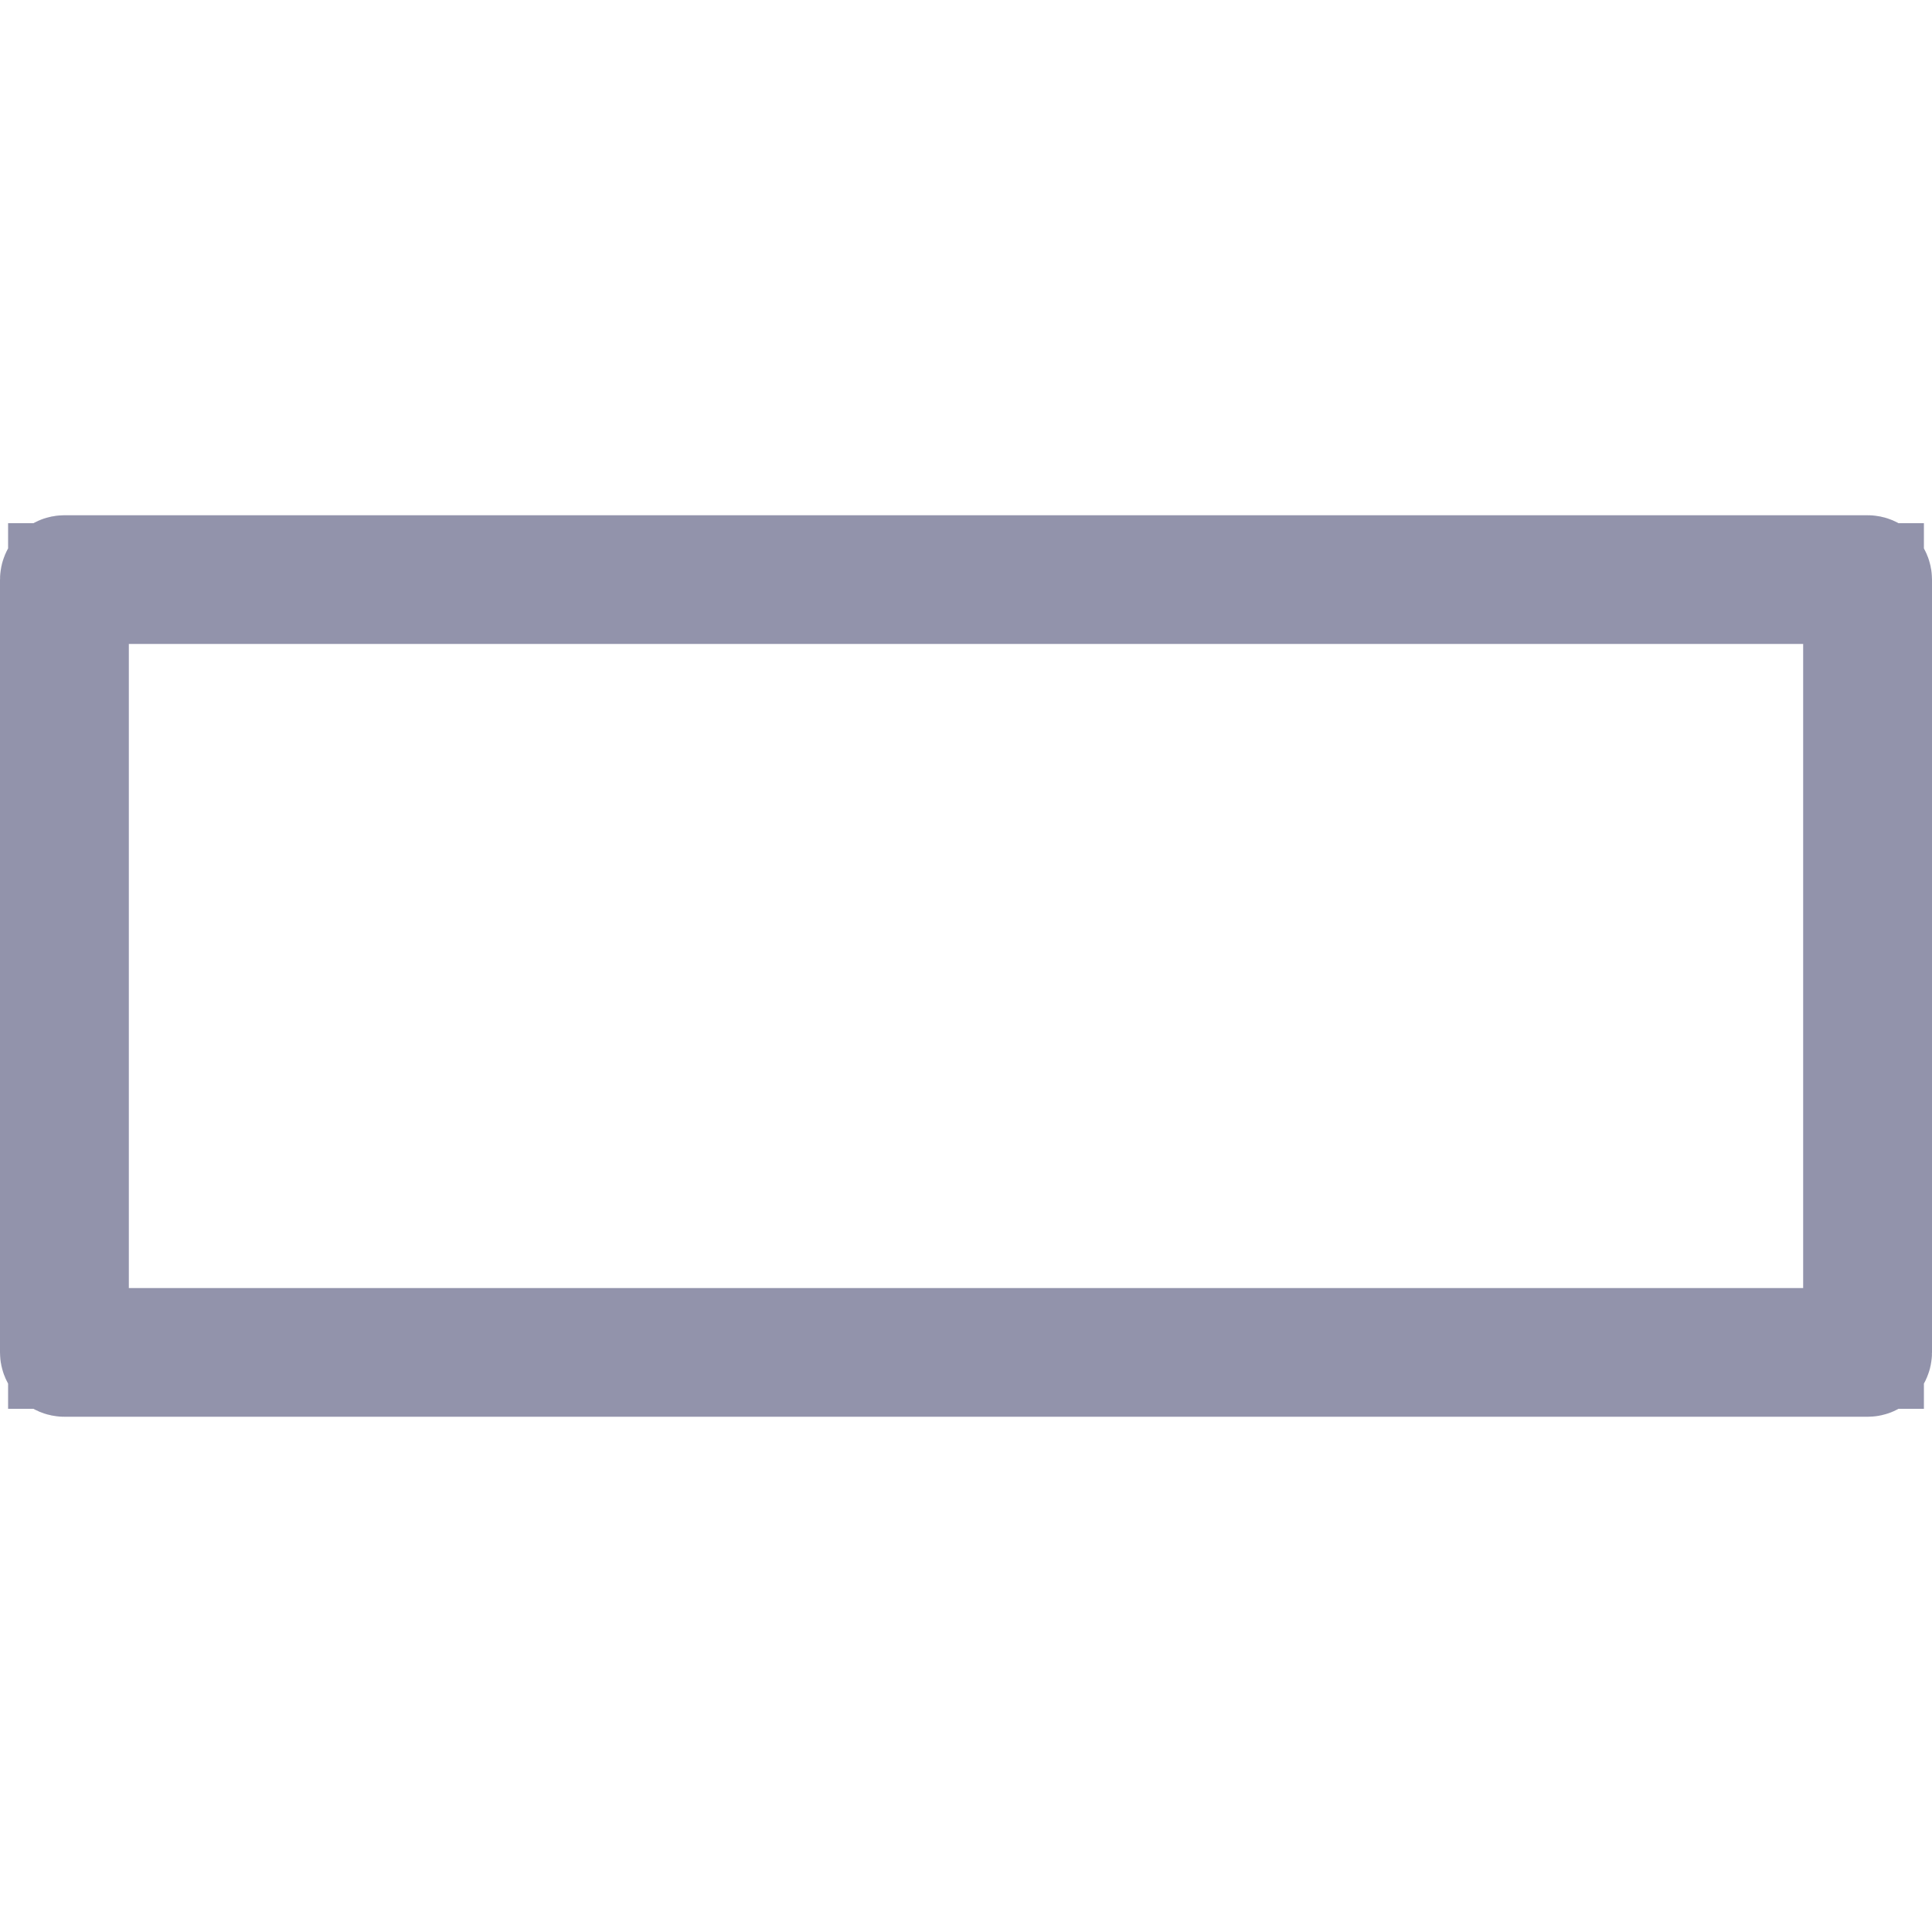
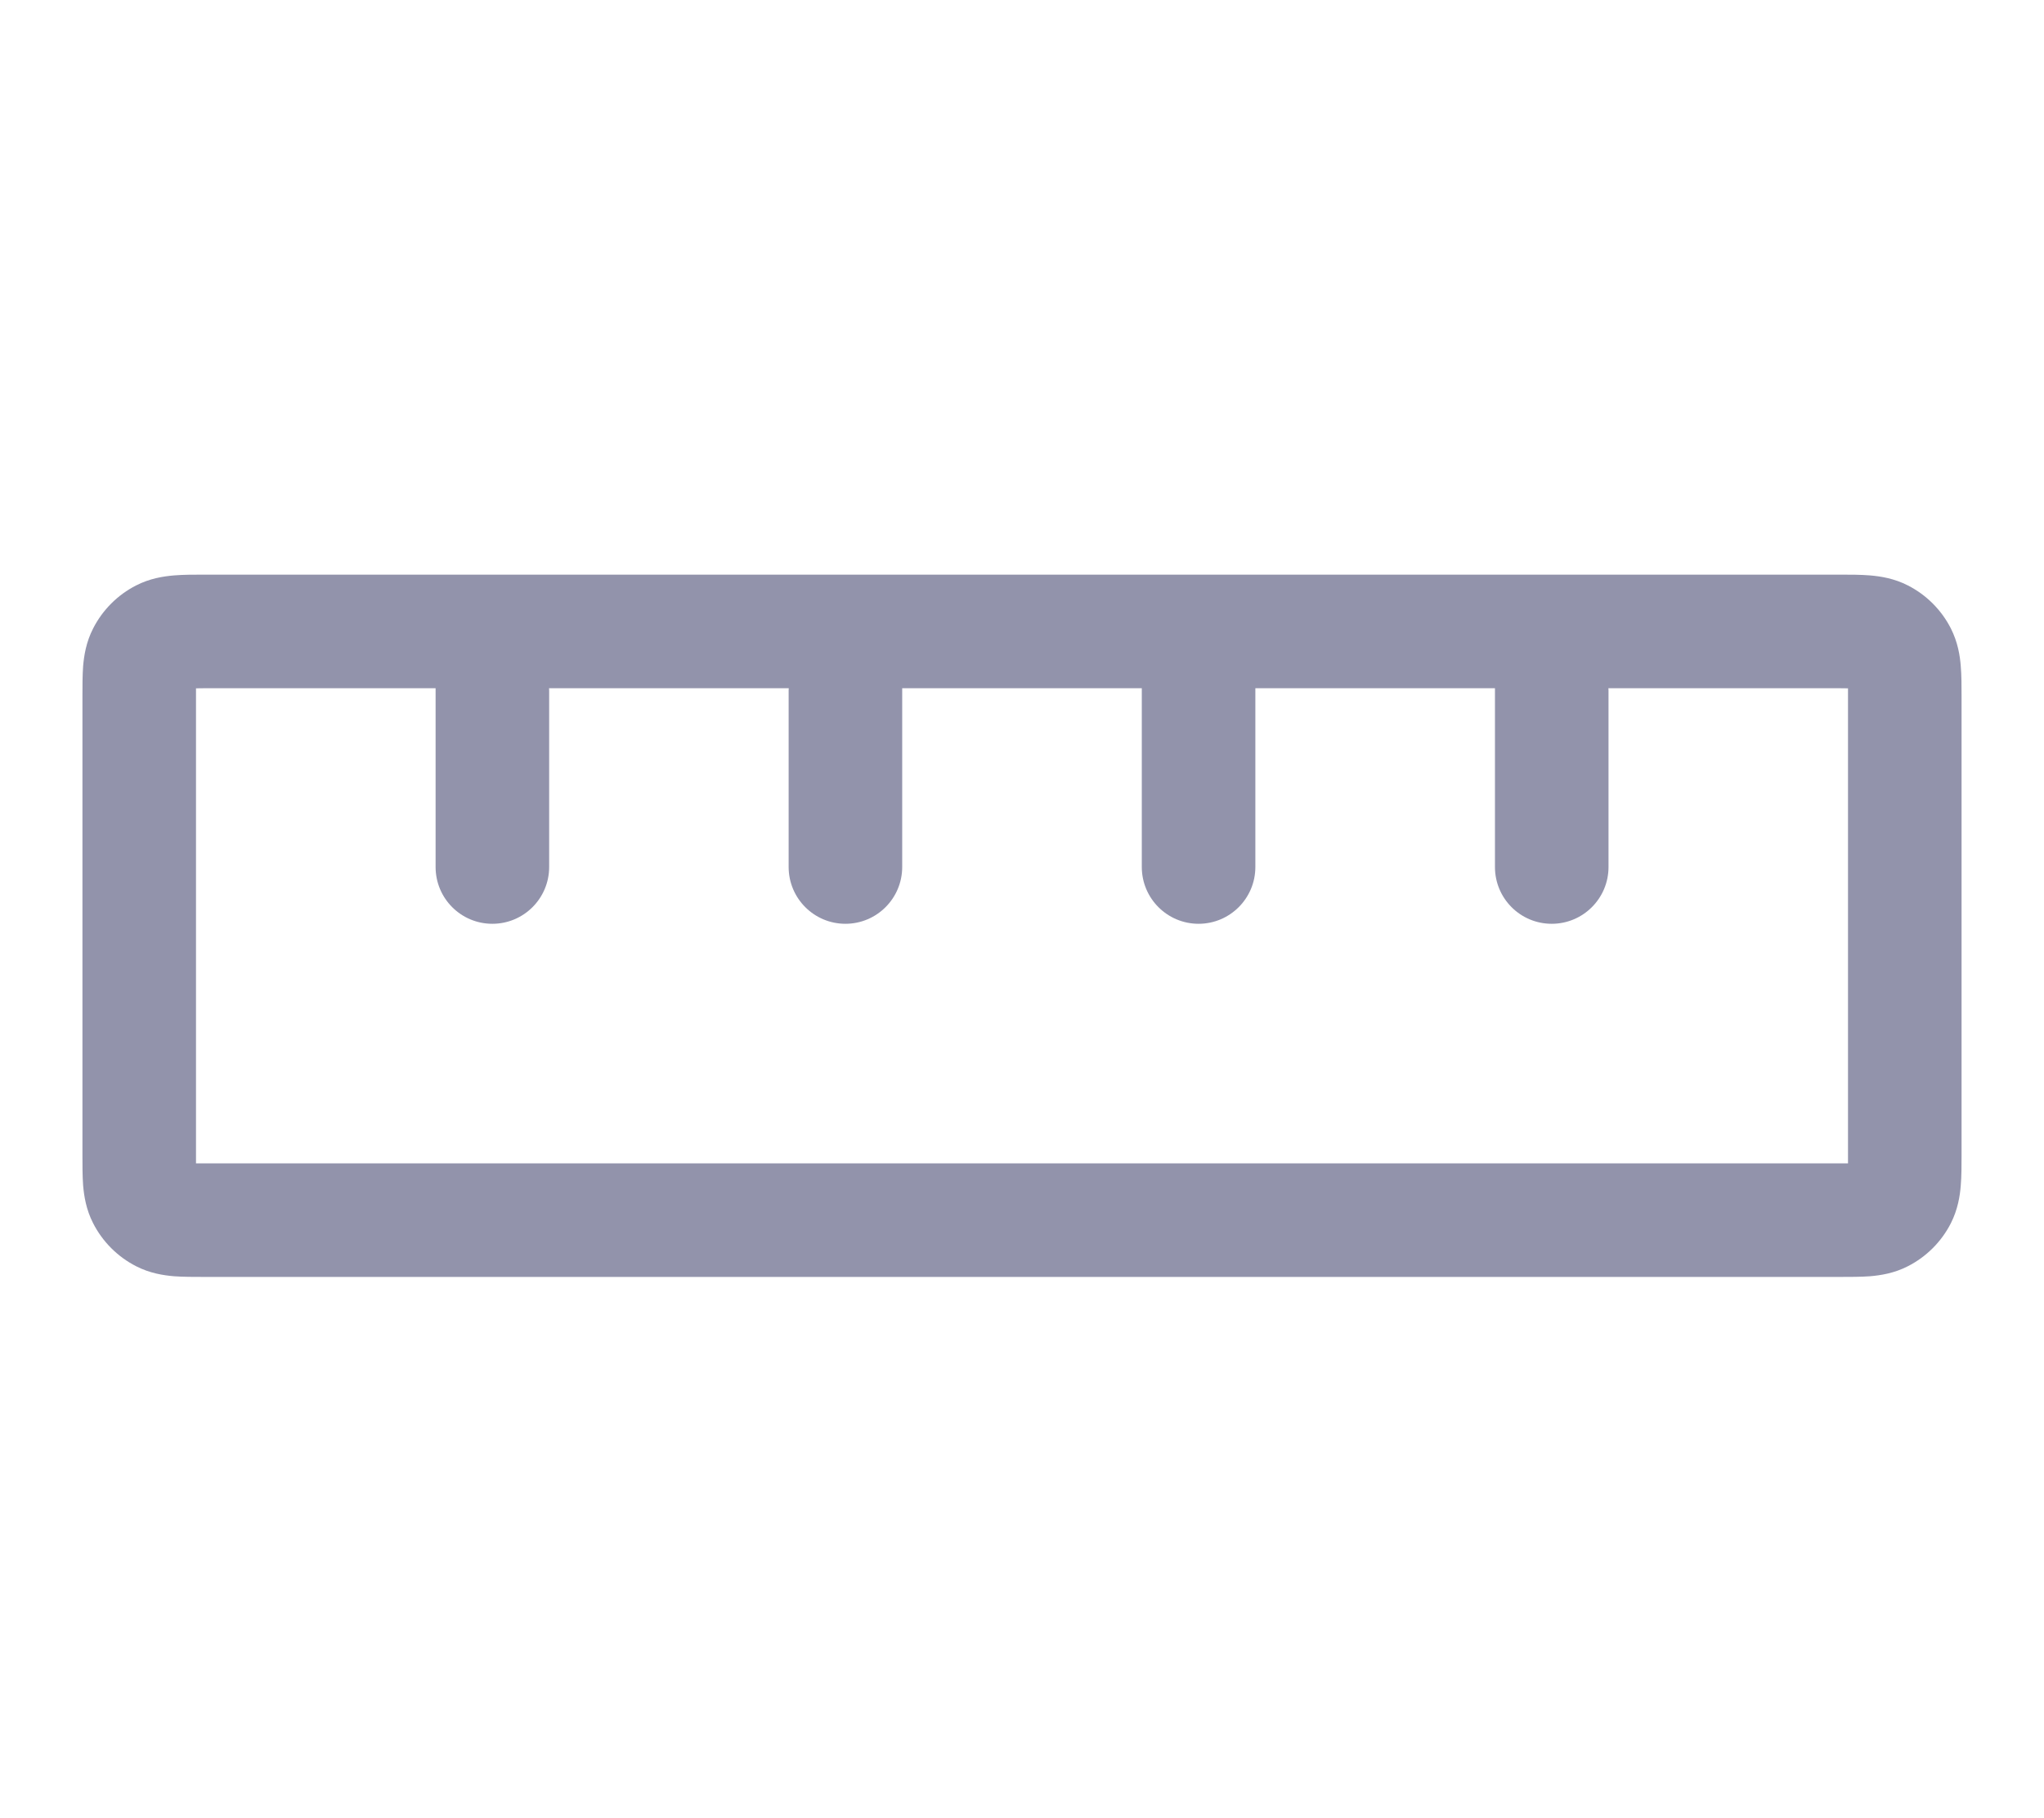
- <svg xmlns="http://www.w3.org/2000/svg" viewBox="0 0 16 16" fill="none">
-   <path d="M0.567 10.667V11.167H1.067H14.933H15.433V10.667V5.333V4.833H14.933H13.787H13.38H13.287H12.88H11.653H11.247H11.153H10.747H9.52H9.113H9.02H8.613H7.387H6.98H6.887H6.48H5.253H4.847H4.753H4.347H3.12H2.713H2.62H2.213H1.067H0.567V5.333V10.667ZM0.5 4.8C0.5 4.782 0.515 4.767 0.533 4.767H15.467C15.485 4.767 15.5 4.782 15.5 4.8V11.2C15.5 11.218 15.485 11.233 15.467 11.233H0.533C0.515 11.233 0.5 11.218 0.5 11.2V4.8Z" fill="#9293AB" stroke="#9293AB" />
+ <svg xmlns="http://www.w3.org/2000/svg" viewBox="0 0 18 16" fill="none">
+   <path fill-rule="evenodd" clip-rule="evenodd" d="M16.801 5.154C16.964 5.237 17.097 5.37 17.18 5.533C17.241 5.654 17.26 5.772 17.267 5.864C17.274 5.946 17.274 6.041 17.274 6.132L17.274 10.17C17.274 10.26 17.274 10.355 17.267 10.437C17.26 10.529 17.241 10.648 17.18 10.769C17.097 10.932 16.964 11.065 16.801 11.148C16.68 11.21 16.561 11.228 16.469 11.236C16.387 11.242 16.292 11.242 16.202 11.242L1.798 11.242C1.708 11.242 1.613 11.242 1.531 11.236C1.439 11.228 1.32 11.21 1.199 11.148C1.036 11.065 0.903 10.932 0.82 10.769C0.758 10.648 0.74 10.529 0.732 10.437C0.726 10.355 0.726 10.26 0.726 10.17L0.726 6.132C0.726 6.041 0.726 5.946 0.732 5.864C0.74 5.772 0.758 5.654 0.82 5.533C0.903 5.37 1.036 5.237 1.199 5.154C1.32 5.092 1.439 5.074 1.531 5.066C1.613 5.059 1.708 5.059 1.798 5.059L16.202 5.059C16.292 5.059 16.387 5.059 16.469 5.066C16.561 5.074 16.68 5.092 16.801 5.154ZM16.274 6.06C16.249 6.059 16.221 6.059 16.188 6.059L14.164 6.059C14.164 6.066 14.165 6.072 14.165 6.078V7.633C14.165 7.909 13.941 8.133 13.665 8.133C13.388 8.133 13.165 7.909 13.165 7.633L13.165 6.078C13.165 6.072 13.165 6.066 13.165 6.059L11.055 6.059C11.055 6.066 11.055 6.072 11.055 6.078V7.633C11.055 7.909 10.831 8.133 10.555 8.133C10.279 8.133 10.055 7.909 10.055 7.633V6.078C10.055 6.072 10.055 6.066 10.055 6.059H7.945C7.945 6.066 7.945 6.072 7.945 6.078V7.633C7.945 7.909 7.721 8.133 7.445 8.133C7.169 8.133 6.945 7.909 6.945 7.633L6.945 6.078C6.945 6.072 6.945 6.066 6.946 6.059L4.835 6.059C4.835 6.066 4.836 6.072 4.836 6.078L4.836 7.633C4.836 7.909 4.612 8.133 4.336 8.133C4.059 8.133 3.836 7.909 3.836 7.633L3.836 6.078C3.836 6.072 3.836 6.066 3.836 6.059L1.812 6.059C1.779 6.059 1.751 6.059 1.726 6.06C1.726 6.085 1.726 6.113 1.726 6.146L1.726 10.156C1.726 10.189 1.726 10.217 1.726 10.242C1.751 10.242 1.779 10.242 1.812 10.242L16.188 10.242C16.221 10.242 16.249 10.242 16.274 10.242C16.274 10.217 16.274 10.189 16.274 10.156L16.274 6.146C16.274 6.113 16.274 6.085 16.274 6.06Z" fill="#9293AB" />
</svg>
